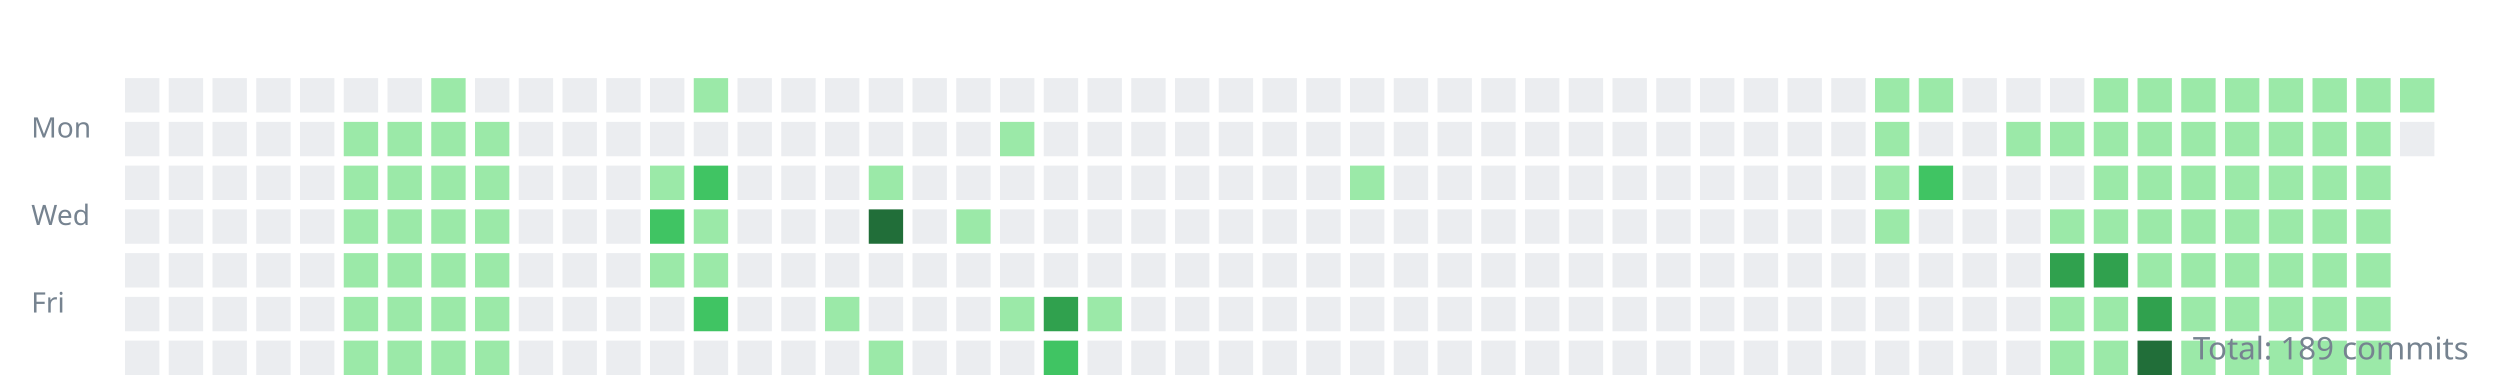
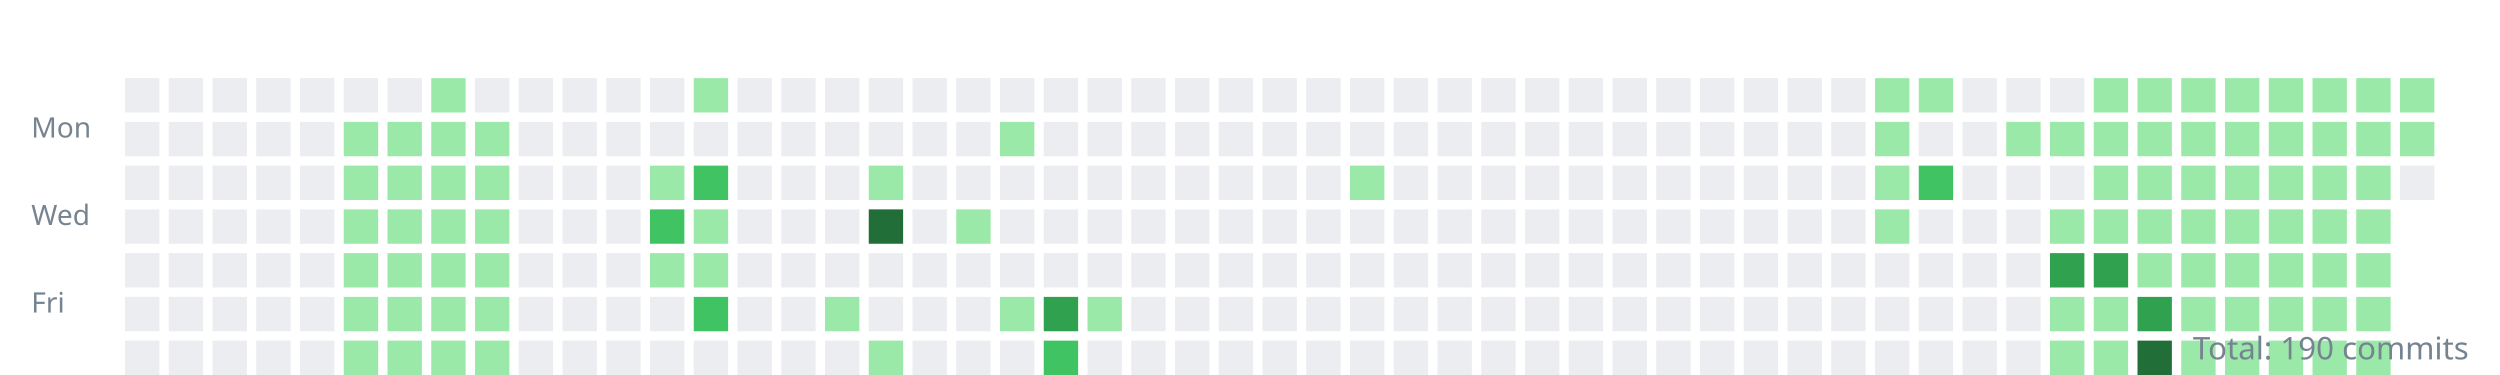
<svg xmlns="http://www.w3.org/2000/svg" width="800" height="120">
  <style>.day{outline:1px solid rgba(27,31,35,0.06);}text{font:9px sans-serif;fill:#768390;}</style>
  <g transform="translate(10,10)">
    <text y="34">Mon</text>
    <text y="62">Wed</text>
    <text y="90">Fri</text>
    <rect class="day" width="11" height="11" x="30" y="15" fill="#ebedf0" />
    <rect class="day" width="11" height="11" x="30" y="29" fill="#ebedf0" />
    <rect class="day" width="11" height="11" x="30" y="43" fill="#ebedf0" />
    <rect class="day" width="11" height="11" x="30" y="57" fill="#ebedf0" />
    <rect class="day" width="11" height="11" x="30" y="71" fill="#ebedf0" />
    <rect class="day" width="11" height="11" x="30" y="85" fill="#ebedf0" />
    <rect class="day" width="11" height="11" x="30" y="99" fill="#ebedf0" />
    <rect class="day" width="11" height="11" x="44" y="15" fill="#ebedf0" />
    <rect class="day" width="11" height="11" x="44" y="29" fill="#ebedf0" />
    <rect class="day" width="11" height="11" x="44" y="43" fill="#ebedf0" />
    <rect class="day" width="11" height="11" x="44" y="57" fill="#ebedf0" />
    <rect class="day" width="11" height="11" x="44" y="71" fill="#ebedf0" />
    <rect class="day" width="11" height="11" x="44" y="85" fill="#ebedf0" />
    <rect class="day" width="11" height="11" x="44" y="99" fill="#ebedf0" />
    <rect class="day" width="11" height="11" x="58" y="15" fill="#ebedf0" />
    <rect class="day" width="11" height="11" x="58" y="29" fill="#ebedf0" />
    <rect class="day" width="11" height="11" x="58" y="43" fill="#ebedf0" />
    <rect class="day" width="11" height="11" x="58" y="57" fill="#ebedf0" />
    <rect class="day" width="11" height="11" x="58" y="71" fill="#ebedf0" />
    <rect class="day" width="11" height="11" x="58" y="85" fill="#ebedf0" />
    <rect class="day" width="11" height="11" x="58" y="99" fill="#ebedf0" />
    <rect class="day" width="11" height="11" x="72" y="15" fill="#ebedf0" />
    <rect class="day" width="11" height="11" x="72" y="29" fill="#ebedf0" />
    <rect class="day" width="11" height="11" x="72" y="43" fill="#ebedf0" />
    <rect class="day" width="11" height="11" x="72" y="57" fill="#ebedf0" />
    <rect class="day" width="11" height="11" x="72" y="71" fill="#ebedf0" />
    <rect class="day" width="11" height="11" x="72" y="85" fill="#ebedf0" />
    <rect class="day" width="11" height="11" x="72" y="99" fill="#ebedf0" />
    <rect class="day" width="11" height="11" x="86" y="15" fill="#ebedf0" />
    <rect class="day" width="11" height="11" x="86" y="29" fill="#ebedf0" />
    <rect class="day" width="11" height="11" x="86" y="43" fill="#ebedf0" />
    <rect class="day" width="11" height="11" x="86" y="57" fill="#ebedf0" />
    <rect class="day" width="11" height="11" x="86" y="71" fill="#ebedf0" />
    <rect class="day" width="11" height="11" x="86" y="85" fill="#ebedf0" />
    <rect class="day" width="11" height="11" x="86" y="99" fill="#ebedf0" />
    <rect class="day" width="11" height="11" x="100" y="15" fill="#ebedf0" />
    <rect class="day" width="11" height="11" x="100" y="29" fill="#9be9a8" />
    <rect class="day" width="11" height="11" x="100" y="43" fill="#9be9a8" />
    <rect class="day" width="11" height="11" x="100" y="57" fill="#9be9a8" />
    <rect class="day" width="11" height="11" x="100" y="71" fill="#9be9a8" />
    <rect class="day" width="11" height="11" x="100" y="85" fill="#9be9a8" />
    <rect class="day" width="11" height="11" x="100" y="99" fill="#9be9a8" />
    <rect class="day" width="11" height="11" x="114" y="15" fill="#ebedf0" />
    <rect class="day" width="11" height="11" x="114" y="29" fill="#9be9a8" />
    <rect class="day" width="11" height="11" x="114" y="43" fill="#9be9a8" />
    <rect class="day" width="11" height="11" x="114" y="57" fill="#9be9a8" />
    <rect class="day" width="11" height="11" x="114" y="71" fill="#9be9a8" />
    <rect class="day" width="11" height="11" x="114" y="85" fill="#9be9a8" />
    <rect class="day" width="11" height="11" x="114" y="99" fill="#9be9a8" />
    <rect class="day" width="11" height="11" x="128" y="15" fill="#9be9a8" />
    <rect class="day" width="11" height="11" x="128" y="29" fill="#9be9a8" />
    <rect class="day" width="11" height="11" x="128" y="43" fill="#9be9a8" />
    <rect class="day" width="11" height="11" x="128" y="57" fill="#9be9a8" />
    <rect class="day" width="11" height="11" x="128" y="71" fill="#9be9a8" />
    <rect class="day" width="11" height="11" x="128" y="85" fill="#9be9a8" />
    <rect class="day" width="11" height="11" x="128" y="99" fill="#9be9a8" />
    <rect class="day" width="11" height="11" x="142" y="15" fill="#ebedf0" />
    <rect class="day" width="11" height="11" x="142" y="29" fill="#9be9a8" />
    <rect class="day" width="11" height="11" x="142" y="43" fill="#9be9a8" />
    <rect class="day" width="11" height="11" x="142" y="57" fill="#9be9a8" />
    <rect class="day" width="11" height="11" x="142" y="71" fill="#9be9a8" />
    <rect class="day" width="11" height="11" x="142" y="85" fill="#9be9a8" />
    <rect class="day" width="11" height="11" x="142" y="99" fill="#9be9a8" />
    <rect class="day" width="11" height="11" x="156" y="15" fill="#ebedf0" />
    <rect class="day" width="11" height="11" x="156" y="29" fill="#ebedf0" />
    <rect class="day" width="11" height="11" x="156" y="43" fill="#ebedf0" />
    <rect class="day" width="11" height="11" x="156" y="57" fill="#ebedf0" />
    <rect class="day" width="11" height="11" x="156" y="71" fill="#ebedf0" />
    <rect class="day" width="11" height="11" x="156" y="85" fill="#ebedf0" />
    <rect class="day" width="11" height="11" x="156" y="99" fill="#ebedf0" />
    <rect class="day" width="11" height="11" x="170" y="15" fill="#ebedf0" />
    <rect class="day" width="11" height="11" x="170" y="29" fill="#ebedf0" />
    <rect class="day" width="11" height="11" x="170" y="43" fill="#ebedf0" />
    <rect class="day" width="11" height="11" x="170" y="57" fill="#ebedf0" />
    <rect class="day" width="11" height="11" x="170" y="71" fill="#ebedf0" />
    <rect class="day" width="11" height="11" x="170" y="85" fill="#ebedf0" />
    <rect class="day" width="11" height="11" x="170" y="99" fill="#ebedf0" />
    <rect class="day" width="11" height="11" x="184" y="15" fill="#ebedf0" />
    <rect class="day" width="11" height="11" x="184" y="29" fill="#ebedf0" />
    <rect class="day" width="11" height="11" x="184" y="43" fill="#ebedf0" />
    <rect class="day" width="11" height="11" x="184" y="57" fill="#ebedf0" />
    <rect class="day" width="11" height="11" x="184" y="71" fill="#ebedf0" />
    <rect class="day" width="11" height="11" x="184" y="85" fill="#ebedf0" />
    <rect class="day" width="11" height="11" x="184" y="99" fill="#ebedf0" />
    <rect class="day" width="11" height="11" x="198" y="15" fill="#ebedf0" />
    <rect class="day" width="11" height="11" x="198" y="29" fill="#ebedf0" />
    <rect class="day" width="11" height="11" x="198" y="43" fill="#9be9a8" />
    <rect class="day" width="11" height="11" x="198" y="57" fill="#40c463" />
    <rect class="day" width="11" height="11" x="198" y="71" fill="#9be9a8" />
    <rect class="day" width="11" height="11" x="198" y="85" fill="#ebedf0" />
    <rect class="day" width="11" height="11" x="198" y="99" fill="#ebedf0" />
    <rect class="day" width="11" height="11" x="212" y="15" fill="#9be9a8" />
    <rect class="day" width="11" height="11" x="212" y="29" fill="#ebedf0" />
    <rect class="day" width="11" height="11" x="212" y="43" fill="#40c463" />
    <rect class="day" width="11" height="11" x="212" y="57" fill="#9be9a8" />
    <rect class="day" width="11" height="11" x="212" y="71" fill="#9be9a8" />
    <rect class="day" width="11" height="11" x="212" y="85" fill="#40c463" />
    <rect class="day" width="11" height="11" x="212" y="99" fill="#ebedf0" />
    <rect class="day" width="11" height="11" x="226" y="15" fill="#ebedf0" />
    <rect class="day" width="11" height="11" x="226" y="29" fill="#ebedf0" />
    <rect class="day" width="11" height="11" x="226" y="43" fill="#ebedf0" />
    <rect class="day" width="11" height="11" x="226" y="57" fill="#ebedf0" />
    <rect class="day" width="11" height="11" x="226" y="71" fill="#ebedf0" />
    <rect class="day" width="11" height="11" x="226" y="85" fill="#ebedf0" />
    <rect class="day" width="11" height="11" x="226" y="99" fill="#ebedf0" />
    <rect class="day" width="11" height="11" x="240" y="15" fill="#ebedf0" />
    <rect class="day" width="11" height="11" x="240" y="29" fill="#ebedf0" />
    <rect class="day" width="11" height="11" x="240" y="43" fill="#ebedf0" />
    <rect class="day" width="11" height="11" x="240" y="57" fill="#ebedf0" />
    <rect class="day" width="11" height="11" x="240" y="71" fill="#ebedf0" />
    <rect class="day" width="11" height="11" x="240" y="85" fill="#ebedf0" />
    <rect class="day" width="11" height="11" x="240" y="99" fill="#ebedf0" />
    <rect class="day" width="11" height="11" x="254" y="15" fill="#ebedf0" />
    <rect class="day" width="11" height="11" x="254" y="29" fill="#ebedf0" />
    <rect class="day" width="11" height="11" x="254" y="43" fill="#ebedf0" />
    <rect class="day" width="11" height="11" x="254" y="57" fill="#ebedf0" />
    <rect class="day" width="11" height="11" x="254" y="71" fill="#ebedf0" />
    <rect class="day" width="11" height="11" x="254" y="85" fill="#9be9a8" />
    <rect class="day" width="11" height="11" x="254" y="99" fill="#ebedf0" />
    <rect class="day" width="11" height="11" x="268" y="15" fill="#ebedf0" />
    <rect class="day" width="11" height="11" x="268" y="29" fill="#ebedf0" />
    <rect class="day" width="11" height="11" x="268" y="43" fill="#9be9a8" />
    <rect class="day" width="11" height="11" x="268" y="57" fill="#216e39" />
    <rect class="day" width="11" height="11" x="268" y="71" fill="#ebedf0" />
    <rect class="day" width="11" height="11" x="268" y="85" fill="#ebedf0" />
    <rect class="day" width="11" height="11" x="268" y="99" fill="#9be9a8" />
    <rect class="day" width="11" height="11" x="282" y="15" fill="#ebedf0" />
    <rect class="day" width="11" height="11" x="282" y="29" fill="#ebedf0" />
    <rect class="day" width="11" height="11" x="282" y="43" fill="#ebedf0" />
    <rect class="day" width="11" height="11" x="282" y="57" fill="#ebedf0" />
    <rect class="day" width="11" height="11" x="282" y="71" fill="#ebedf0" />
    <rect class="day" width="11" height="11" x="282" y="85" fill="#ebedf0" />
    <rect class="day" width="11" height="11" x="282" y="99" fill="#ebedf0" />
    <rect class="day" width="11" height="11" x="296" y="15" fill="#ebedf0" />
    <rect class="day" width="11" height="11" x="296" y="29" fill="#ebedf0" />
    <rect class="day" width="11" height="11" x="296" y="43" fill="#ebedf0" />
    <rect class="day" width="11" height="11" x="296" y="57" fill="#9be9a8" />
    <rect class="day" width="11" height="11" x="296" y="71" fill="#ebedf0" />
    <rect class="day" width="11" height="11" x="296" y="85" fill="#ebedf0" />
    <rect class="day" width="11" height="11" x="296" y="99" fill="#ebedf0" />
    <rect class="day" width="11" height="11" x="310" y="15" fill="#ebedf0" />
    <rect class="day" width="11" height="11" x="310" y="29" fill="#9be9a8" />
    <rect class="day" width="11" height="11" x="310" y="43" fill="#ebedf0" />
    <rect class="day" width="11" height="11" x="310" y="57" fill="#ebedf0" />
    <rect class="day" width="11" height="11" x="310" y="71" fill="#ebedf0" />
    <rect class="day" width="11" height="11" x="310" y="85" fill="#9be9a8" />
    <rect class="day" width="11" height="11" x="310" y="99" fill="#ebedf0" />
    <rect class="day" width="11" height="11" x="324" y="15" fill="#ebedf0" />
    <rect class="day" width="11" height="11" x="324" y="29" fill="#ebedf0" />
    <rect class="day" width="11" height="11" x="324" y="43" fill="#ebedf0" />
    <rect class="day" width="11" height="11" x="324" y="57" fill="#ebedf0" />
    <rect class="day" width="11" height="11" x="324" y="71" fill="#ebedf0" />
    <rect class="day" width="11" height="11" x="324" y="85" fill="#30a14e" />
    <rect class="day" width="11" height="11" x="324" y="99" fill="#40c463" />
    <rect class="day" width="11" height="11" x="338" y="15" fill="#ebedf0" />
    <rect class="day" width="11" height="11" x="338" y="29" fill="#ebedf0" />
    <rect class="day" width="11" height="11" x="338" y="43" fill="#ebedf0" />
    <rect class="day" width="11" height="11" x="338" y="57" fill="#ebedf0" />
    <rect class="day" width="11" height="11" x="338" y="71" fill="#ebedf0" />
    <rect class="day" width="11" height="11" x="338" y="85" fill="#9be9a8" />
    <rect class="day" width="11" height="11" x="338" y="99" fill="#ebedf0" />
    <rect class="day" width="11" height="11" x="352" y="15" fill="#ebedf0" />
    <rect class="day" width="11" height="11" x="352" y="29" fill="#ebedf0" />
    <rect class="day" width="11" height="11" x="352" y="43" fill="#ebedf0" />
    <rect class="day" width="11" height="11" x="352" y="57" fill="#ebedf0" />
    <rect class="day" width="11" height="11" x="352" y="71" fill="#ebedf0" />
    <rect class="day" width="11" height="11" x="352" y="85" fill="#ebedf0" />
    <rect class="day" width="11" height="11" x="352" y="99" fill="#ebedf0" />
    <rect class="day" width="11" height="11" x="366" y="15" fill="#ebedf0" />
    <rect class="day" width="11" height="11" x="366" y="29" fill="#ebedf0" />
    <rect class="day" width="11" height="11" x="366" y="43" fill="#ebedf0" />
    <rect class="day" width="11" height="11" x="366" y="57" fill="#ebedf0" />
    <rect class="day" width="11" height="11" x="366" y="71" fill="#ebedf0" />
    <rect class="day" width="11" height="11" x="366" y="85" fill="#ebedf0" />
    <rect class="day" width="11" height="11" x="366" y="99" fill="#ebedf0" />
    <rect class="day" width="11" height="11" x="380" y="15" fill="#ebedf0" />
    <rect class="day" width="11" height="11" x="380" y="29" fill="#ebedf0" />
    <rect class="day" width="11" height="11" x="380" y="43" fill="#ebedf0" />
    <rect class="day" width="11" height="11" x="380" y="57" fill="#ebedf0" />
    <rect class="day" width="11" height="11" x="380" y="71" fill="#ebedf0" />
    <rect class="day" width="11" height="11" x="380" y="85" fill="#ebedf0" />
    <rect class="day" width="11" height="11" x="380" y="99" fill="#ebedf0" />
    <rect class="day" width="11" height="11" x="394" y="15" fill="#ebedf0" />
    <rect class="day" width="11" height="11" x="394" y="29" fill="#ebedf0" />
    <rect class="day" width="11" height="11" x="394" y="43" fill="#ebedf0" />
    <rect class="day" width="11" height="11" x="394" y="57" fill="#ebedf0" />
    <rect class="day" width="11" height="11" x="394" y="71" fill="#ebedf0" />
    <rect class="day" width="11" height="11" x="394" y="85" fill="#ebedf0" />
    <rect class="day" width="11" height="11" x="394" y="99" fill="#ebedf0" />
    <rect class="day" width="11" height="11" x="408" y="15" fill="#ebedf0" />
    <rect class="day" width="11" height="11" x="408" y="29" fill="#ebedf0" />
    <rect class="day" width="11" height="11" x="408" y="43" fill="#ebedf0" />
    <rect class="day" width="11" height="11" x="408" y="57" fill="#ebedf0" />
    <rect class="day" width="11" height="11" x="408" y="71" fill="#ebedf0" />
    <rect class="day" width="11" height="11" x="408" y="85" fill="#ebedf0" />
    <rect class="day" width="11" height="11" x="408" y="99" fill="#ebedf0" />
    <rect class="day" width="11" height="11" x="422" y="15" fill="#ebedf0" />
    <rect class="day" width="11" height="11" x="422" y="29" fill="#ebedf0" />
    <rect class="day" width="11" height="11" x="422" y="43" fill="#9be9a8" />
    <rect class="day" width="11" height="11" x="422" y="57" fill="#ebedf0" />
    <rect class="day" width="11" height="11" x="422" y="71" fill="#ebedf0" />
    <rect class="day" width="11" height="11" x="422" y="85" fill="#ebedf0" />
    <rect class="day" width="11" height="11" x="422" y="99" fill="#ebedf0" />
    <rect class="day" width="11" height="11" x="436" y="15" fill="#ebedf0" />
    <rect class="day" width="11" height="11" x="436" y="29" fill="#ebedf0" />
    <rect class="day" width="11" height="11" x="436" y="43" fill="#ebedf0" />
    <rect class="day" width="11" height="11" x="436" y="57" fill="#ebedf0" />
    <rect class="day" width="11" height="11" x="436" y="71" fill="#ebedf0" />
    <rect class="day" width="11" height="11" x="436" y="85" fill="#ebedf0" />
    <rect class="day" width="11" height="11" x="436" y="99" fill="#ebedf0" />
    <rect class="day" width="11" height="11" x="450" y="15" fill="#ebedf0" />
    <rect class="day" width="11" height="11" x="450" y="29" fill="#ebedf0" />
    <rect class="day" width="11" height="11" x="450" y="43" fill="#ebedf0" />
    <rect class="day" width="11" height="11" x="450" y="57" fill="#ebedf0" />
    <rect class="day" width="11" height="11" x="450" y="71" fill="#ebedf0" />
    <rect class="day" width="11" height="11" x="450" y="85" fill="#ebedf0" />
    <rect class="day" width="11" height="11" x="450" y="99" fill="#ebedf0" />
    <rect class="day" width="11" height="11" x="464" y="15" fill="#ebedf0" />
    <rect class="day" width="11" height="11" x="464" y="29" fill="#ebedf0" />
    <rect class="day" width="11" height="11" x="464" y="43" fill="#ebedf0" />
    <rect class="day" width="11" height="11" x="464" y="57" fill="#ebedf0" />
    <rect class="day" width="11" height="11" x="464" y="71" fill="#ebedf0" />
    <rect class="day" width="11" height="11" x="464" y="85" fill="#ebedf0" />
    <rect class="day" width="11" height="11" x="464" y="99" fill="#ebedf0" />
    <rect class="day" width="11" height="11" x="478" y="15" fill="#ebedf0" />
    <rect class="day" width="11" height="11" x="478" y="29" fill="#ebedf0" />
    <rect class="day" width="11" height="11" x="478" y="43" fill="#ebedf0" />
    <rect class="day" width="11" height="11" x="478" y="57" fill="#ebedf0" />
    <rect class="day" width="11" height="11" x="478" y="71" fill="#ebedf0" />
    <rect class="day" width="11" height="11" x="478" y="85" fill="#ebedf0" />
    <rect class="day" width="11" height="11" x="478" y="99" fill="#ebedf0" />
    <rect class="day" width="11" height="11" x="492" y="15" fill="#ebedf0" />
    <rect class="day" width="11" height="11" x="492" y="29" fill="#ebedf0" />
    <rect class="day" width="11" height="11" x="492" y="43" fill="#ebedf0" />
    <rect class="day" width="11" height="11" x="492" y="57" fill="#ebedf0" />
    <rect class="day" width="11" height="11" x="492" y="71" fill="#ebedf0" />
    <rect class="day" width="11" height="11" x="492" y="85" fill="#ebedf0" />
    <rect class="day" width="11" height="11" x="492" y="99" fill="#ebedf0" />
    <rect class="day" width="11" height="11" x="506" y="15" fill="#ebedf0" />
    <rect class="day" width="11" height="11" x="506" y="29" fill="#ebedf0" />
    <rect class="day" width="11" height="11" x="506" y="43" fill="#ebedf0" />
    <rect class="day" width="11" height="11" x="506" y="57" fill="#ebedf0" />
    <rect class="day" width="11" height="11" x="506" y="71" fill="#ebedf0" />
    <rect class="day" width="11" height="11" x="506" y="85" fill="#ebedf0" />
    <rect class="day" width="11" height="11" x="506" y="99" fill="#ebedf0" />
    <rect class="day" width="11" height="11" x="520" y="15" fill="#ebedf0" />
    <rect class="day" width="11" height="11" x="520" y="29" fill="#ebedf0" />
    <rect class="day" width="11" height="11" x="520" y="43" fill="#ebedf0" />
    <rect class="day" width="11" height="11" x="520" y="57" fill="#ebedf0" />
    <rect class="day" width="11" height="11" x="520" y="71" fill="#ebedf0" />
    <rect class="day" width="11" height="11" x="520" y="85" fill="#ebedf0" />
    <rect class="day" width="11" height="11" x="520" y="99" fill="#ebedf0" />
    <rect class="day" width="11" height="11" x="534" y="15" fill="#ebedf0" />
    <rect class="day" width="11" height="11" x="534" y="29" fill="#ebedf0" />
    <rect class="day" width="11" height="11" x="534" y="43" fill="#ebedf0" />
    <rect class="day" width="11" height="11" x="534" y="57" fill="#ebedf0" />
    <rect class="day" width="11" height="11" x="534" y="71" fill="#ebedf0" />
    <rect class="day" width="11" height="11" x="534" y="85" fill="#ebedf0" />
    <rect class="day" width="11" height="11" x="534" y="99" fill="#ebedf0" />
    <rect class="day" width="11" height="11" x="548" y="15" fill="#ebedf0" />
    <rect class="day" width="11" height="11" x="548" y="29" fill="#ebedf0" />
    <rect class="day" width="11" height="11" x="548" y="43" fill="#ebedf0" />
    <rect class="day" width="11" height="11" x="548" y="57" fill="#ebedf0" />
    <rect class="day" width="11" height="11" x="548" y="71" fill="#ebedf0" />
    <rect class="day" width="11" height="11" x="548" y="85" fill="#ebedf0" />
    <rect class="day" width="11" height="11" x="548" y="99" fill="#ebedf0" />
    <rect class="day" width="11" height="11" x="562" y="15" fill="#ebedf0" />
    <rect class="day" width="11" height="11" x="562" y="29" fill="#ebedf0" />
    <rect class="day" width="11" height="11" x="562" y="43" fill="#ebedf0" />
    <rect class="day" width="11" height="11" x="562" y="57" fill="#ebedf0" />
    <rect class="day" width="11" height="11" x="562" y="71" fill="#ebedf0" />
    <rect class="day" width="11" height="11" x="562" y="85" fill="#ebedf0" />
    <rect class="day" width="11" height="11" x="562" y="99" fill="#ebedf0" />
    <rect class="day" width="11" height="11" x="576" y="15" fill="#ebedf0" />
    <rect class="day" width="11" height="11" x="576" y="29" fill="#ebedf0" />
    <rect class="day" width="11" height="11" x="576" y="43" fill="#ebedf0" />
    <rect class="day" width="11" height="11" x="576" y="57" fill="#ebedf0" />
    <rect class="day" width="11" height="11" x="576" y="71" fill="#ebedf0" />
    <rect class="day" width="11" height="11" x="576" y="85" fill="#ebedf0" />
    <rect class="day" width="11" height="11" x="576" y="99" fill="#ebedf0" />
    <rect class="day" width="11" height="11" x="590" y="15" fill="#9be9a8" />
    <rect class="day" width="11" height="11" x="590" y="29" fill="#9be9a8" />
    <rect class="day" width="11" height="11" x="590" y="43" fill="#9be9a8" />
    <rect class="day" width="11" height="11" x="590" y="57" fill="#9be9a8" />
    <rect class="day" width="11" height="11" x="590" y="71" fill="#ebedf0" />
    <rect class="day" width="11" height="11" x="590" y="85" fill="#ebedf0" />
    <rect class="day" width="11" height="11" x="590" y="99" fill="#ebedf0" />
    <rect class="day" width="11" height="11" x="604" y="15" fill="#9be9a8" />
    <rect class="day" width="11" height="11" x="604" y="29" fill="#ebedf0" />
    <rect class="day" width="11" height="11" x="604" y="43" fill="#40c463" />
    <rect class="day" width="11" height="11" x="604" y="57" fill="#ebedf0" />
    <rect class="day" width="11" height="11" x="604" y="71" fill="#ebedf0" />
    <rect class="day" width="11" height="11" x="604" y="85" fill="#ebedf0" />
    <rect class="day" width="11" height="11" x="604" y="99" fill="#ebedf0" />
    <rect class="day" width="11" height="11" x="618" y="15" fill="#ebedf0" />
    <rect class="day" width="11" height="11" x="618" y="29" fill="#ebedf0" />
    <rect class="day" width="11" height="11" x="618" y="43" fill="#ebedf0" />
    <rect class="day" width="11" height="11" x="618" y="57" fill="#ebedf0" />
    <rect class="day" width="11" height="11" x="618" y="71" fill="#ebedf0" />
    <rect class="day" width="11" height="11" x="618" y="85" fill="#ebedf0" />
    <rect class="day" width="11" height="11" x="618" y="99" fill="#ebedf0" />
    <rect class="day" width="11" height="11" x="632" y="15" fill="#ebedf0" />
    <rect class="day" width="11" height="11" x="632" y="29" fill="#9be9a8" />
    <rect class="day" width="11" height="11" x="632" y="43" fill="#ebedf0" />
    <rect class="day" width="11" height="11" x="632" y="57" fill="#ebedf0" />
    <rect class="day" width="11" height="11" x="632" y="71" fill="#ebedf0" />
    <rect class="day" width="11" height="11" x="632" y="85" fill="#ebedf0" />
    <rect class="day" width="11" height="11" x="632" y="99" fill="#ebedf0" />
    <rect class="day" width="11" height="11" x="646" y="15" fill="#ebedf0" />
    <rect class="day" width="11" height="11" x="646" y="29" fill="#9be9a8" />
    <rect class="day" width="11" height="11" x="646" y="43" fill="#ebedf0" />
    <rect class="day" width="11" height="11" x="646" y="57" fill="#9be9a8" />
    <rect class="day" width="11" height="11" x="646" y="71" fill="#30a14e" />
    <rect class="day" width="11" height="11" x="646" y="85" fill="#9be9a8" />
    <rect class="day" width="11" height="11" x="646" y="99" fill="#9be9a8" />
    <rect class="day" width="11" height="11" x="660" y="15" fill="#9be9a8" />
    <rect class="day" width="11" height="11" x="660" y="29" fill="#9be9a8" />
    <rect class="day" width="11" height="11" x="660" y="43" fill="#9be9a8" />
    <rect class="day" width="11" height="11" x="660" y="57" fill="#9be9a8" />
    <rect class="day" width="11" height="11" x="660" y="71" fill="#30a14e" />
    <rect class="day" width="11" height="11" x="660" y="85" fill="#9be9a8" />
    <rect class="day" width="11" height="11" x="660" y="99" fill="#9be9a8" />
    <rect class="day" width="11" height="11" x="674" y="15" fill="#9be9a8" />
    <rect class="day" width="11" height="11" x="674" y="29" fill="#9be9a8" />
    <rect class="day" width="11" height="11" x="674" y="43" fill="#9be9a8" />
    <rect class="day" width="11" height="11" x="674" y="57" fill="#9be9a8" />
    <rect class="day" width="11" height="11" x="674" y="71" fill="#9be9a8" />
    <rect class="day" width="11" height="11" x="674" y="85" fill="#30a14e" />
    <rect class="day" width="11" height="11" x="674" y="99" fill="#216e39" />
    <rect class="day" width="11" height="11" x="688" y="15" fill="#9be9a8" />
    <rect class="day" width="11" height="11" x="688" y="29" fill="#9be9a8" />
    <rect class="day" width="11" height="11" x="688" y="43" fill="#9be9a8" />
    <rect class="day" width="11" height="11" x="688" y="57" fill="#9be9a8" />
    <rect class="day" width="11" height="11" x="688" y="71" fill="#9be9a8" />
    <rect class="day" width="11" height="11" x="688" y="85" fill="#9be9a8" />
    <rect class="day" width="11" height="11" x="688" y="99" fill="#9be9a8" />
    <rect class="day" width="11" height="11" x="702" y="15" fill="#9be9a8" />
    <rect class="day" width="11" height="11" x="702" y="29" fill="#9be9a8" />
    <rect class="day" width="11" height="11" x="702" y="43" fill="#9be9a8" />
    <rect class="day" width="11" height="11" x="702" y="57" fill="#9be9a8" />
    <rect class="day" width="11" height="11" x="702" y="71" fill="#9be9a8" />
    <rect class="day" width="11" height="11" x="702" y="85" fill="#9be9a8" />
    <rect class="day" width="11" height="11" x="702" y="99" fill="#9be9a8" />
    <rect class="day" width="11" height="11" x="716" y="15" fill="#9be9a8" />
    <rect class="day" width="11" height="11" x="716" y="29" fill="#9be9a8" />
    <rect class="day" width="11" height="11" x="716" y="43" fill="#9be9a8" />
    <rect class="day" width="11" height="11" x="716" y="57" fill="#9be9a8" />
    <rect class="day" width="11" height="11" x="716" y="71" fill="#9be9a8" />
    <rect class="day" width="11" height="11" x="716" y="85" fill="#9be9a8" />
    <rect class="day" width="11" height="11" x="716" y="99" fill="#9be9a8" />
    <rect class="day" width="11" height="11" x="730" y="15" fill="#9be9a8" />
    <rect class="day" width="11" height="11" x="730" y="29" fill="#9be9a8" />
    <rect class="day" width="11" height="11" x="730" y="43" fill="#9be9a8" />
    <rect class="day" width="11" height="11" x="730" y="57" fill="#9be9a8" />
    <rect class="day" width="11" height="11" x="730" y="71" fill="#9be9a8" />
    <rect class="day" width="11" height="11" x="730" y="85" fill="#9be9a8" />
    <rect class="day" width="11" height="11" x="730" y="99" fill="#9be9a8" />
    <rect class="day" width="11" height="11" x="744" y="15" fill="#9be9a8" />
    <rect class="day" width="11" height="11" x="744" y="29" fill="#9be9a8" />
    <rect class="day" width="11" height="11" x="744" y="43" fill="#9be9a8" />
    <rect class="day" width="11" height="11" x="744" y="57" fill="#9be9a8" />
    <rect class="day" width="11" height="11" x="744" y="71" fill="#9be9a8" />
    <rect class="day" width="11" height="11" x="744" y="85" fill="#9be9a8" />
    <rect class="day" width="11" height="11" x="744" y="99" fill="#9be9a8" />
    <rect class="day" width="11" height="11" x="758" y="15" fill="#9be9a8" />
-     <rect class="day" width="11" height="11" x="758" y="29" fill="#ebedf0" />
+     <rect class="day" width="11" height="11" x="758" y="29" fill="#9be9a8" />
+     <rect class="day" width="11" height="11" x="758" y="43" fill="#ebedf0" />
  </g>
-   <text x="790" y="115" text-anchor="end" style="font-size:10px">Total: 189 commits</text>
+   <text x="790" y="115" text-anchor="end" style="font-size:10px">Total: 190 commits</text>
</svg>
